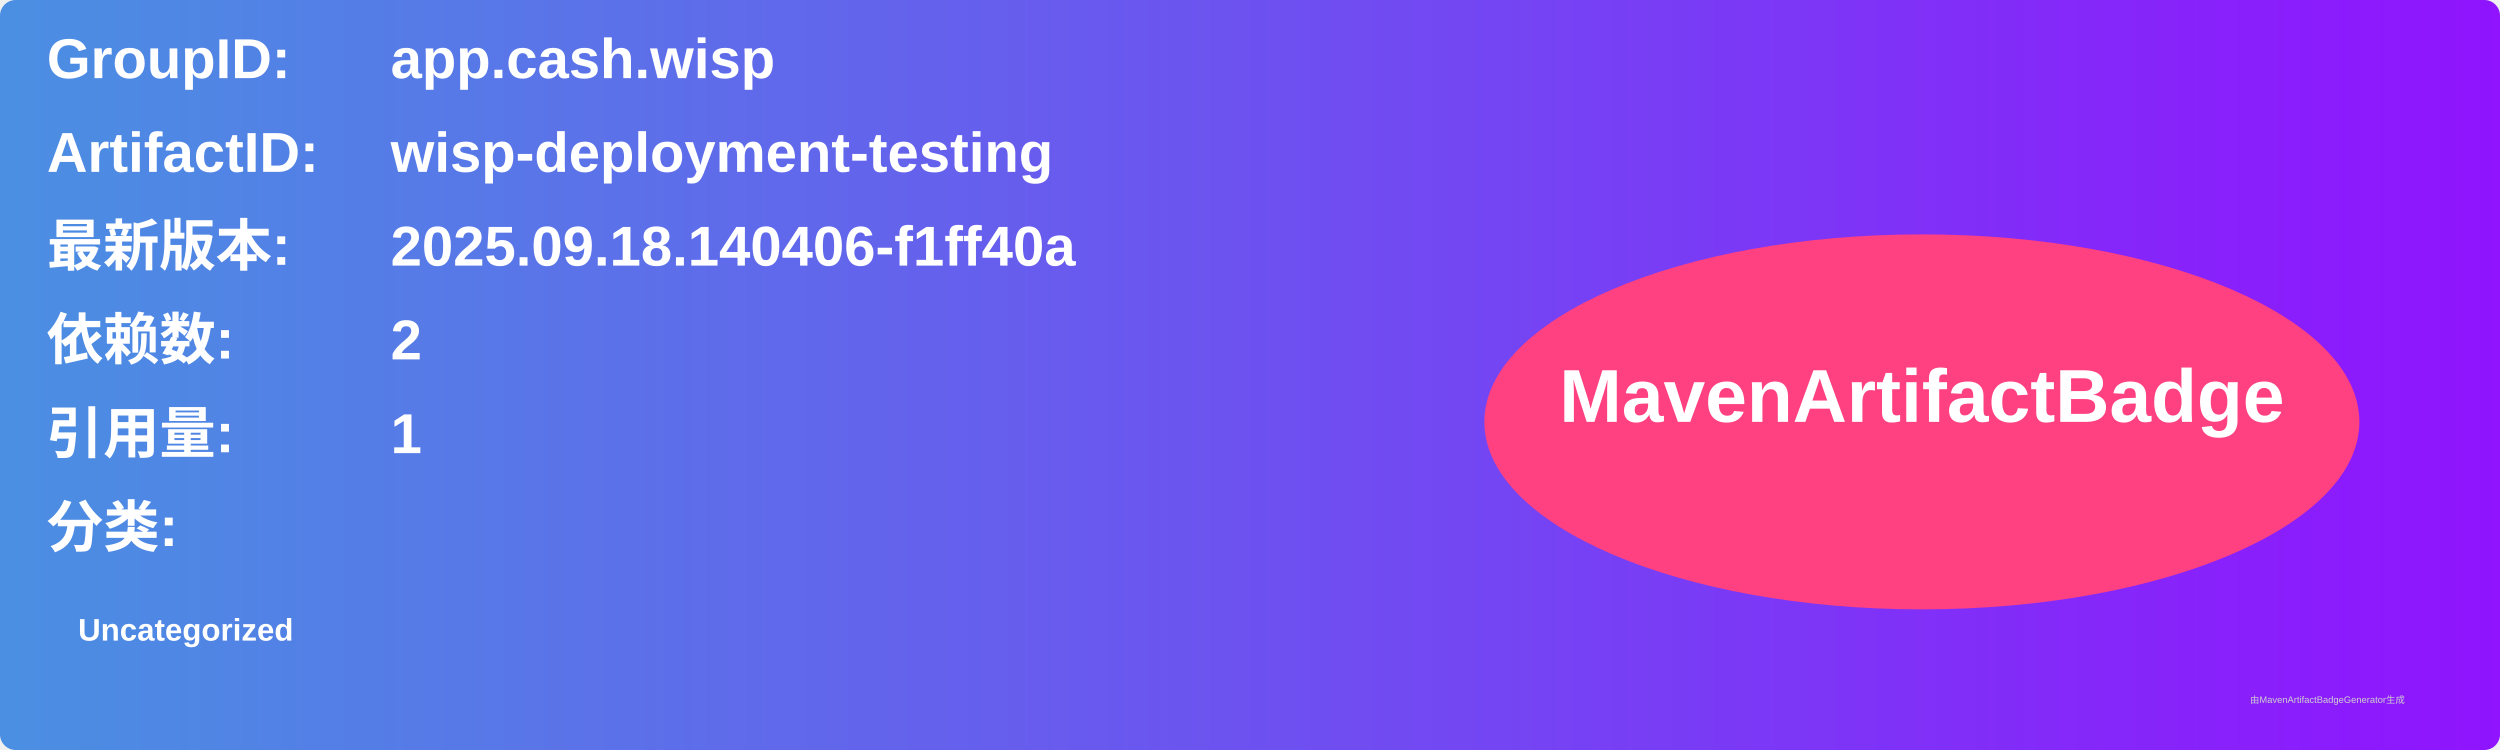
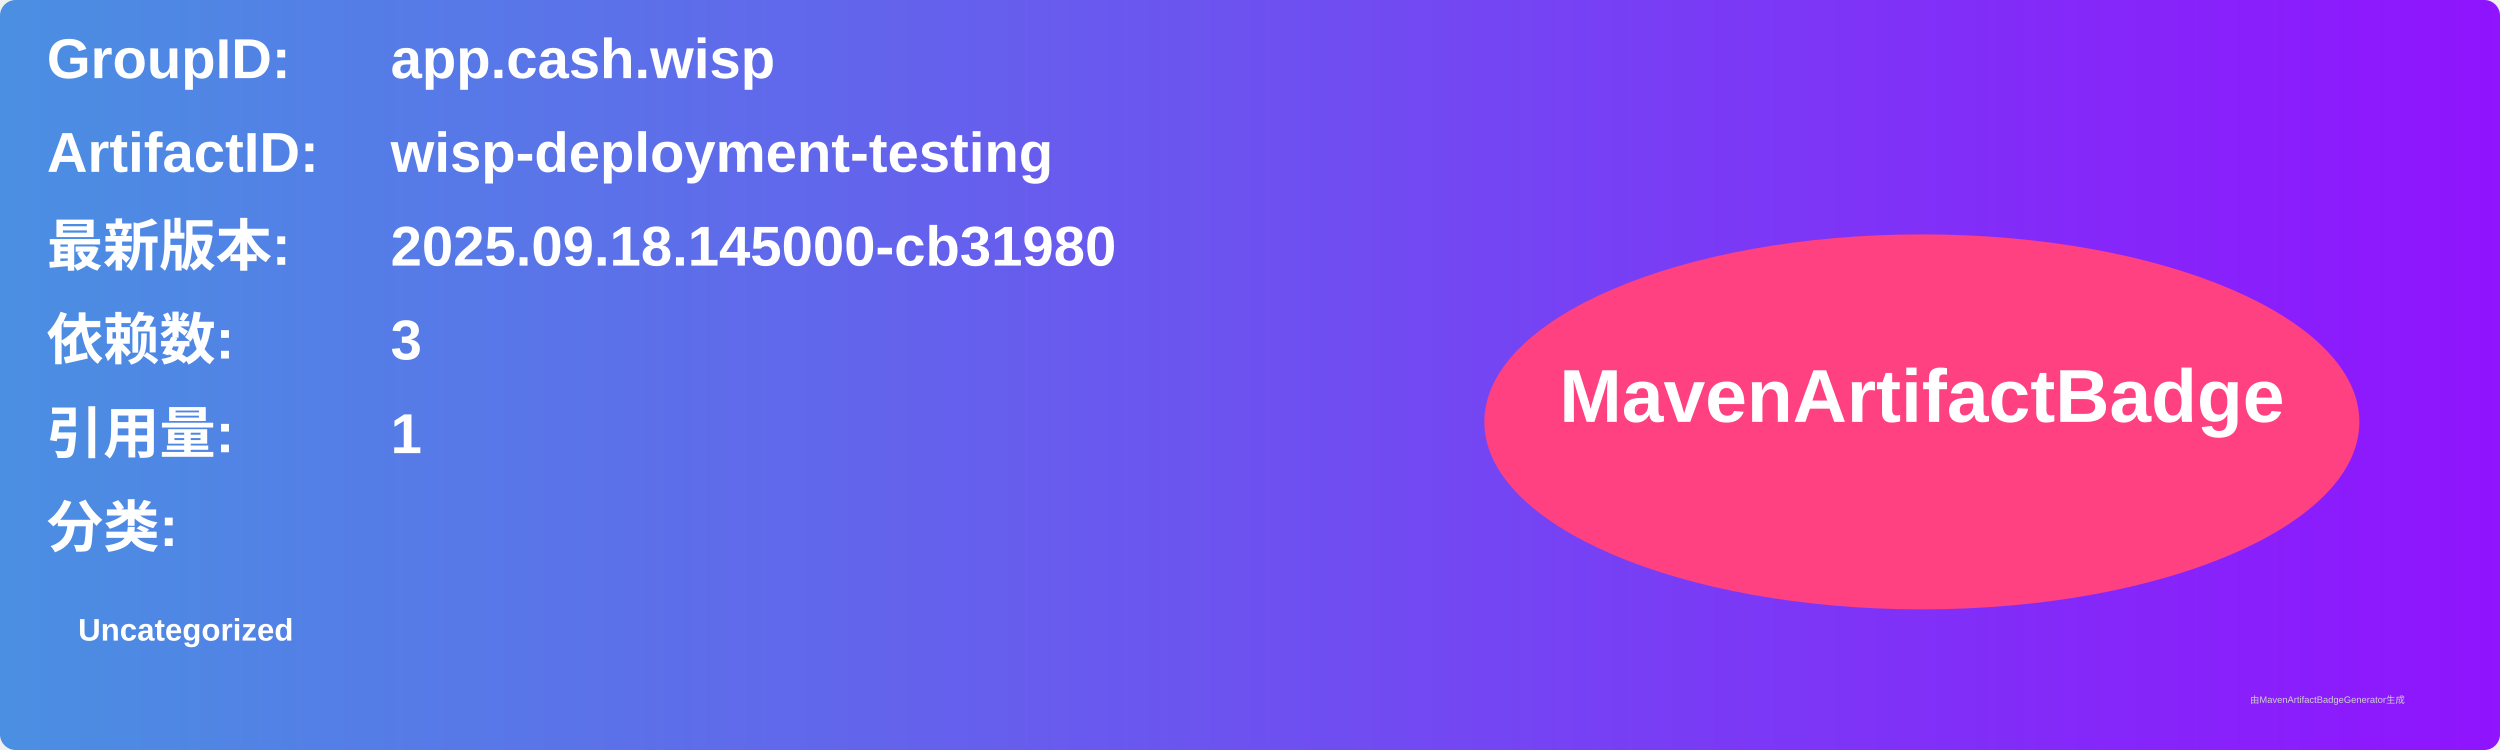
<svg xmlns="http://www.w3.org/2000/svg" width="800" height="240" viewBox="0 0 800 240">
  <linearGradient id="grad" x1="0%" y1="0%" x2="100%" y2="0%">
    <stop offset="0%" stop-color="#4a90e2" />
    <stop offset="100%" stop-color="#9013fe" />
  </linearGradient>
  <rect width="100%" height="100%" rx="5" ry="5" fill="url(#grad)" />
  <g transform="translate(15, 15)">
    <text x="0" y="10" font-family="Arial" font-size="18" fill="white" font-weight="bold" width="260">GroupID:</text>
    <text x="110" y="10" font-family="Arial" font-size="18" fill="white" font-weight="bold" width="460">app.cash.wisp</text>
    <text x="0" y="40" font-family="Arial" font-size="18" fill="white" font-weight="bold" width="260">ArtifactID:</text>
    <text x="110" y="40" font-family="Arial" font-size="18" fill="white" font-weight="bold" width="460">wisp-deployment-testing</text>
    <text x="0" y="70" font-family="Arial" font-size="18" fill="white" font-weight="bold">最新版本:</text>
    <text x="110" y="70" font-family="Arial" font-size="18" fill="white" font-weight="bold">
-       <tspan font-weight="bold">2025.09.18.140406-f1ff40a</tspan>
+       <tspan font-weight="bold">2025.09.18.145000-cb31980</tspan>
    </text>
    <text x="0" y="100" font-family="Arial" font-size="18" fill="white" font-weight="bold">依赖数: </text>
    <text x="110" y="100" font-family="Arial" font-size="18" fill="white">
-       <tspan font-weight="bold">2</tspan>
+       <tspan font-weight="bold">3</tspan>
    </text>
    <text x="0" y="130" font-family="Arial" font-size="18" fill="white" font-weight="bold">引用量: </text>
    <text x="110" y="130" font-family="Arial" font-size="18" fill="white">
      <tspan font-weight="bold">1</tspan>
    </text>
    <text x="0" y="160" font-family="Arial" font-size="18" fill="white" font-weight="bold">分类:</text>
    <text x="10" y="190" font-family="Arial" font-size="10" fill="white">
      <tspan font-weight="bold">Uncategorized</tspan>
    </text>
    <ellipse cx="600" cy="120" rx="140" ry="60" fill="#ff4081" />
    <text x="600" y="120" text-anchor="middle" font-family="Arial" font-size="24" fill="white" font-weight="bold">MavenArtifactBadge</text>
  </g>
  <text x="720" y="225" font-family="Arial" font-size="3" fill="#d0d0d0">由MavenArtifactBadgeGenerator生成</text>
</svg>
